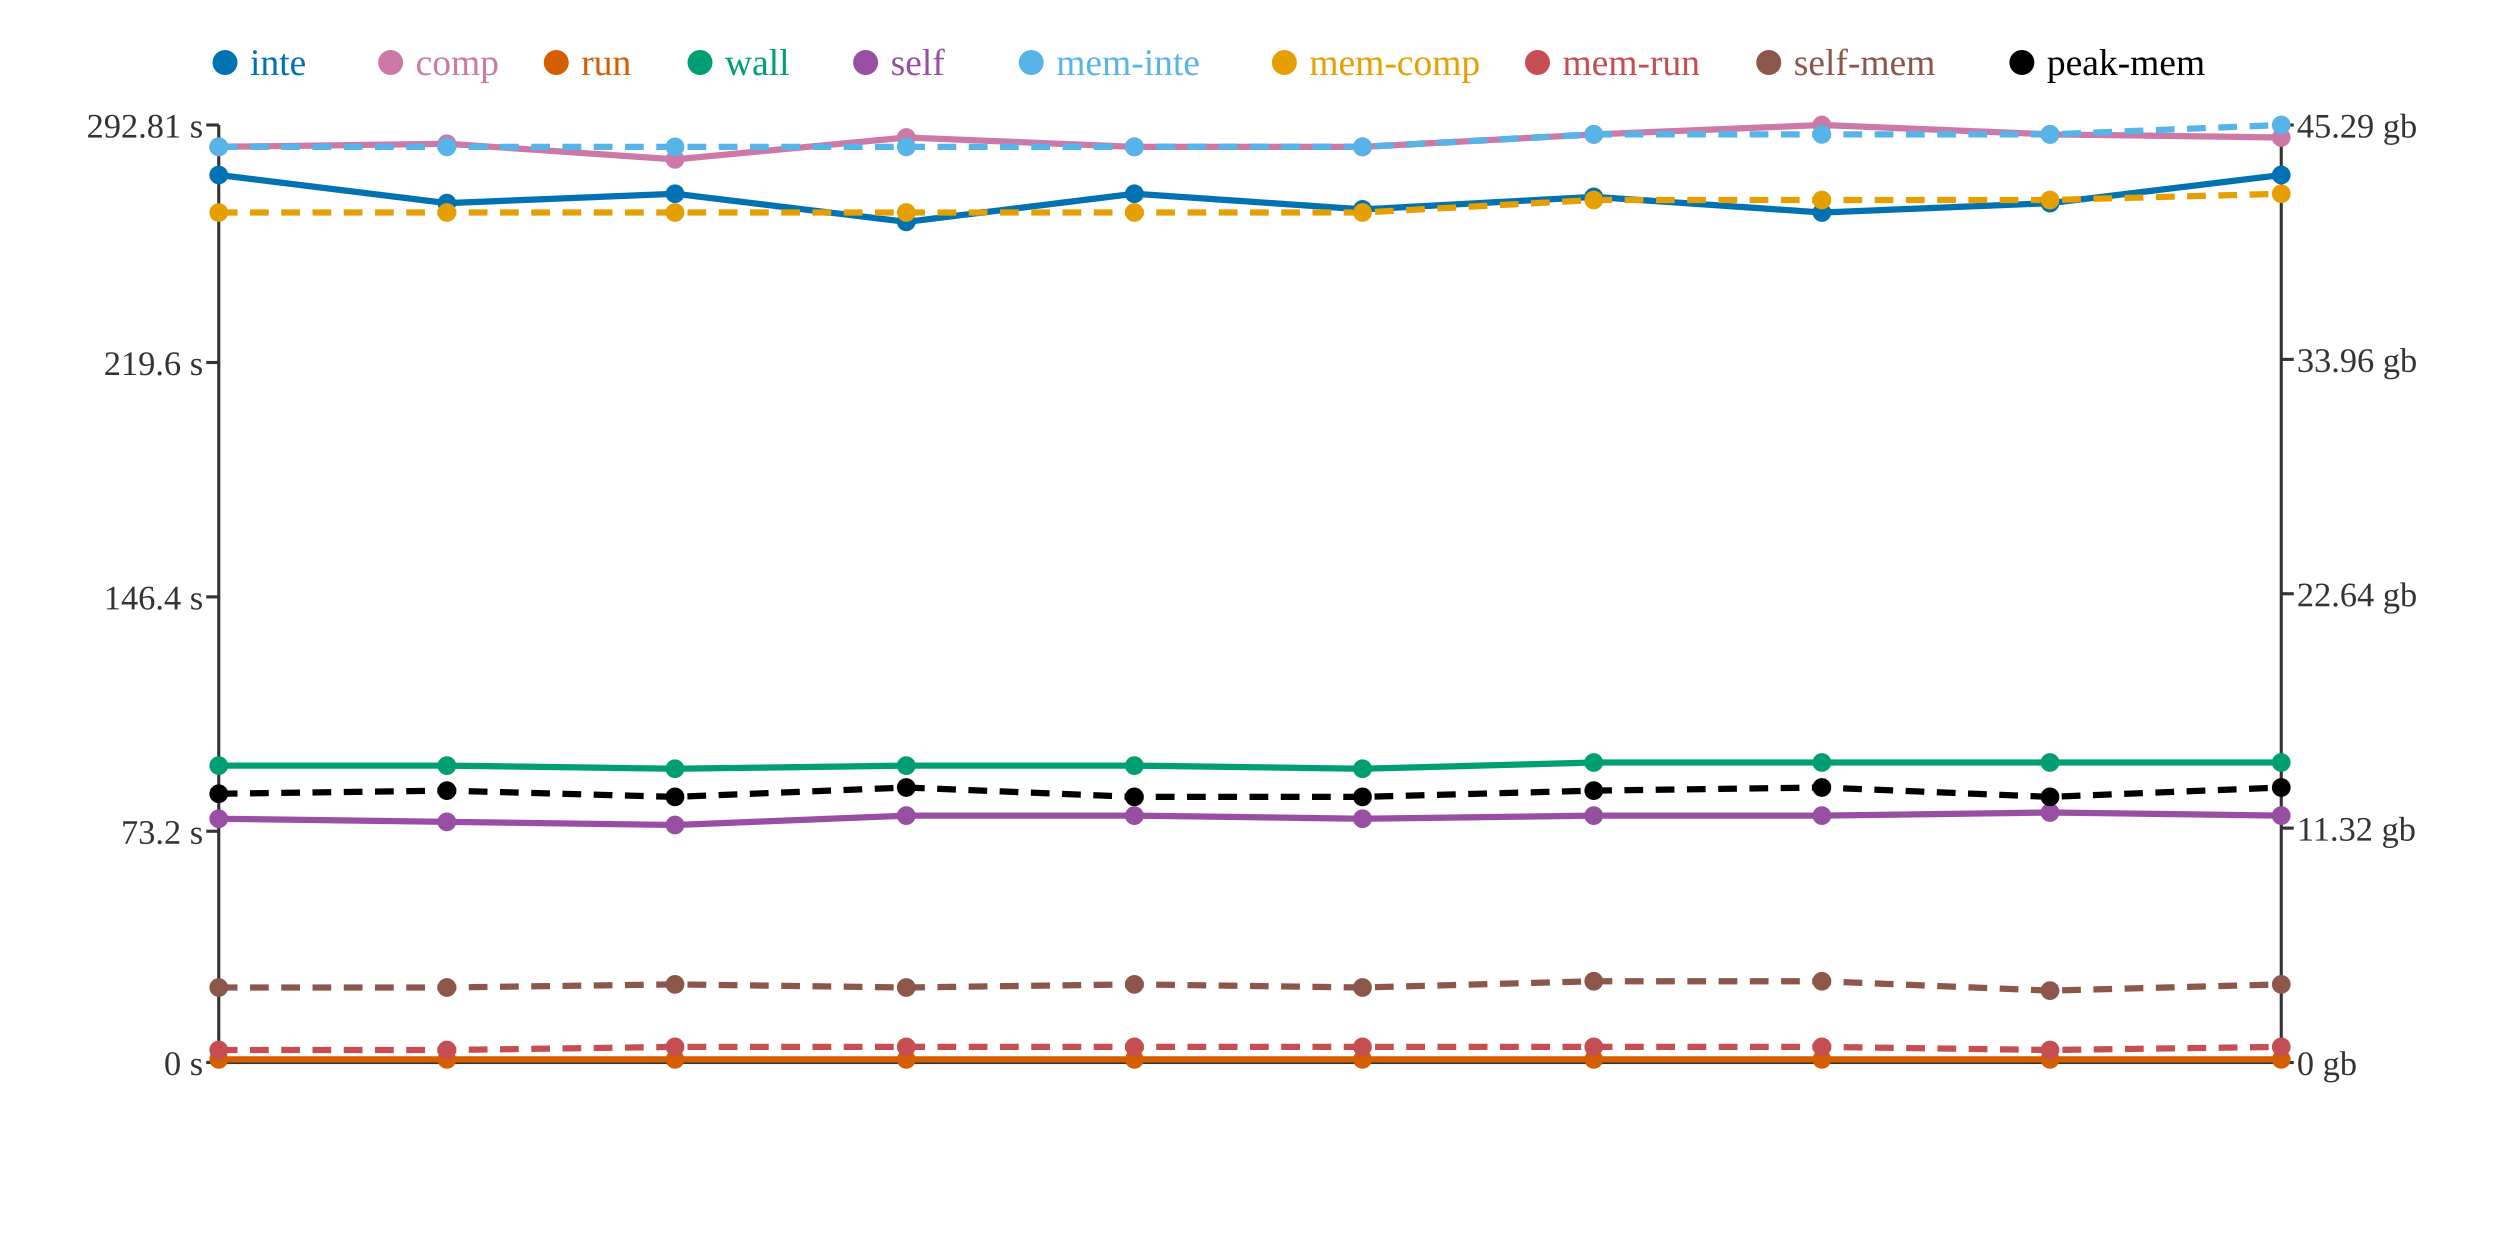
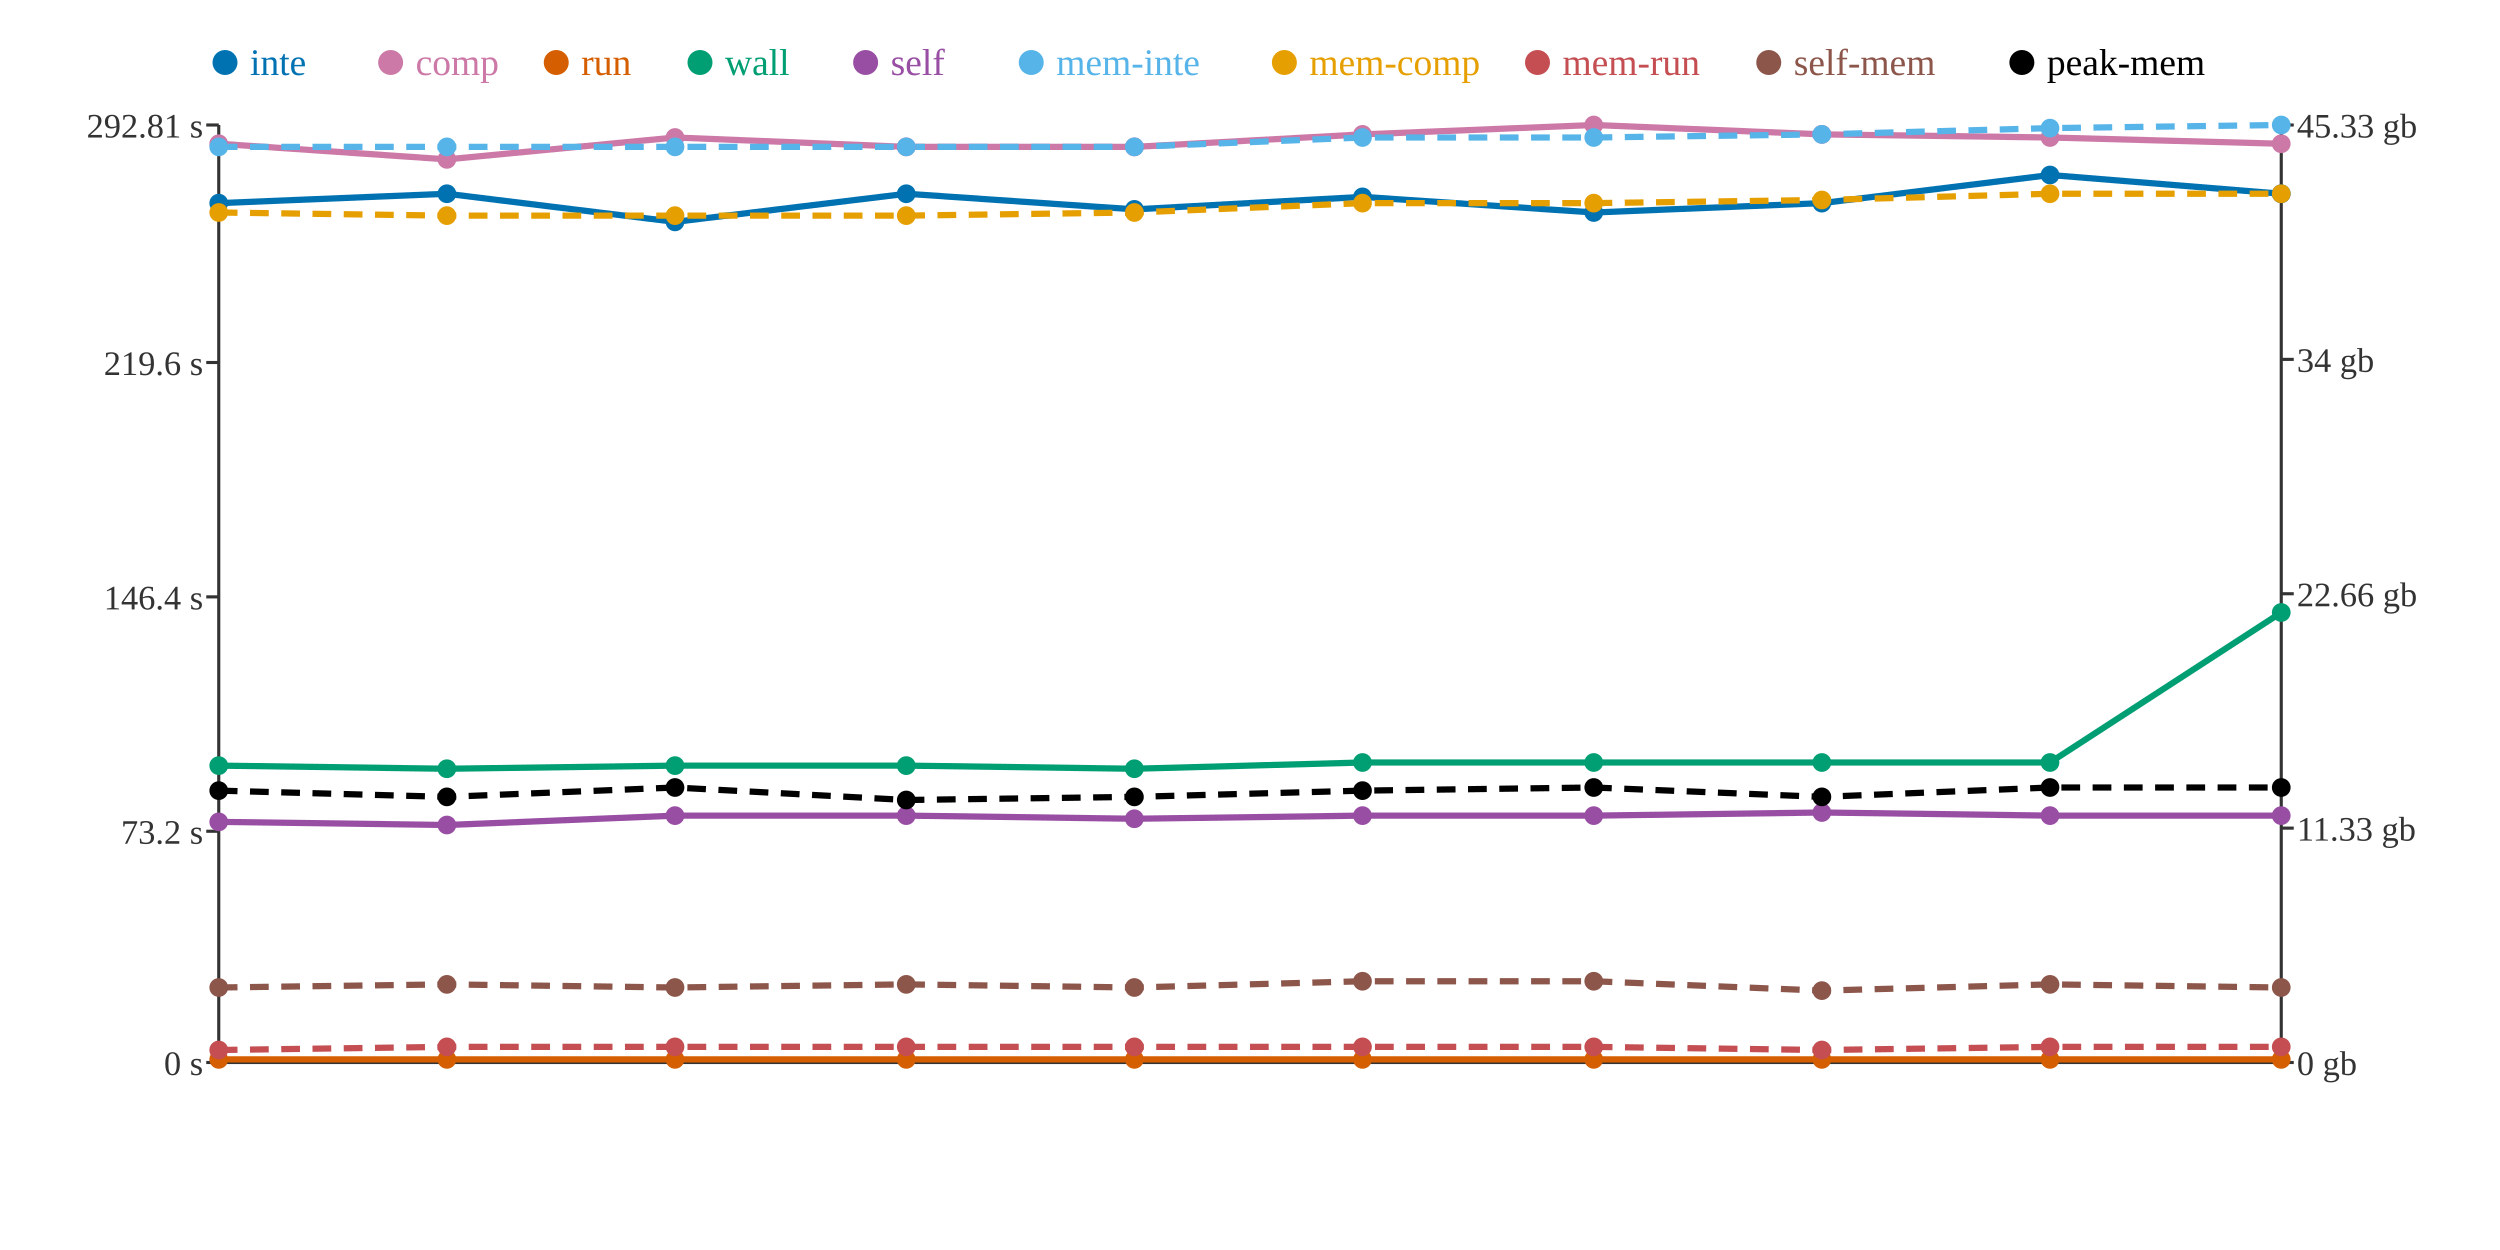
<svg xmlns="http://www.w3.org/2000/svg" width="800" height="400">
  <rect width="800" height="400" fill="white" />
  <line x1="70" y1="40" x2="70" y2="340" stroke="#333" stroke-width="1" />
  <line x1="70" y1="340" x2="730" y2="340" stroke="#333" stroke-width="1" />
  <line x1="730" y1="40" x2="730" y2="340" stroke="#333" stroke-width="1" />
  <line x1="66" y1="340" x2="70" y2="340" stroke="#333" stroke-width="1" />
  <text x="65" y="344" text-anchor="end" font-size="11" fill="#333">0 s</text>
  <line x1="66" y1="266" x2="70" y2="266" stroke="#333" stroke-width="1" />
  <text x="65" y="270" text-anchor="end" font-size="11" fill="#333">73.2 s</text>
  <line x1="66" y1="191" x2="70" y2="191" stroke="#333" stroke-width="1" />
  <text x="65" y="195" text-anchor="end" font-size="11" fill="#333">146.4 s</text>
  <line x1="66" y1="116" x2="70" y2="116" stroke="#333" stroke-width="1" />
  <text x="65" y="120" text-anchor="end" font-size="11" fill="#333">219.6 s</text>
  <line x1="66" y1="40" x2="70" y2="40" stroke="#333" stroke-width="1" />
  <text x="65" y="44" text-anchor="end" font-size="11" fill="#333">292.81 s</text>
  <line x1="730" y1="340" x2="734" y2="340" stroke="#333" stroke-width="1" />
  <text x="735" y="344" text-anchor="start" font-size="11" fill="#333">0 gb</text>
  <line x1="730" y1="265" x2="734" y2="265" stroke="#333" stroke-width="1" />
-   <text x="735" y="269" text-anchor="start" font-size="11" fill="#333">11.32 gb</text>
+   <text x="735" y="269" text-anchor="start" font-size="11" fill="#333">11.33 gb</text>
  <line x1="730" y1="190" x2="734" y2="190" stroke="#333" stroke-width="1" />
-   <text x="735" y="194" text-anchor="start" font-size="11" fill="#333">22.64 gb</text>
+   <text x="735" y="194" text-anchor="start" font-size="11" fill="#333">22.66 gb</text>
  <line x1="730" y1="115" x2="734" y2="115" stroke="#333" stroke-width="1" />
-   <text x="735" y="119" text-anchor="start" font-size="11" fill="#333">33.96 gb</text>
+   <text x="735" y="119" text-anchor="start" font-size="11" fill="#333">34 gb</text>
  <line x1="730" y1="40" x2="734" y2="40" stroke="#333" stroke-width="1" />
-   <text x="735" y="44" text-anchor="start" font-size="11" fill="#333">45.29 gb</text>
-   <polyline points="70,56 143,65 216,62 290,71 363,62 436,67 510,63 583,68 656,65 730,56" fill="none" stroke="#0072B2" stroke-width="2" />
-   <polyline points="70,47 143,46 216,51 290,44 363,47 436,47 510,43 583,40 656,43 730,44" fill="none" stroke="#CC79A7" stroke-width="2" />
+   <text x="735" y="44" text-anchor="start" font-size="11" fill="#333">45.33 gb</text>
+   <polyline points="70,65 143,62 216,71 290,62 363,67 436,63 510,68 583,65 656,56 730,62" fill="none" stroke="#0072B2" stroke-width="2" />
+   <polyline points="70,46 143,51 216,44 290,47 363,47 436,43 510,40 583,43 656,44 730,46" fill="none" stroke="#CC79A7" stroke-width="2" />
  <polyline points="70,339 143,339 216,339 290,339 363,339 436,339 510,339 583,339 656,339 730,339" fill="none" stroke="#D55E00" stroke-width="2" />
-   <polyline points="70,245 143,245 216,246 290,245 363,245 436,246 510,244 583,244 656,244 730,244" fill="none" stroke="#009E73" stroke-width="2" />
-   <polyline points="70,262 143,263 216,264 290,261 363,261 436,262 510,261 583,261 656,260 730,261" fill="none" stroke="#984EA3" stroke-width="2" />
-   <polyline points="70,47 143,47 216,47 290,47 363,47 436,47 510,43 583,43 656,43 730,40" fill="none" stroke="#56B4E9" stroke-width="2" stroke-dasharray="6 4" />
-   <polyline points="70,68 143,68 216,68 290,68 363,68 436,68 510,64 583,64 656,64 730,62" fill="none" stroke="#E69F00" stroke-width="2" stroke-dasharray="6 4" />
-   <polyline points="70,336 143,336 216,335 290,335 363,335 436,335 510,335 583,335 656,336 730,335" fill="none" stroke="#C44E52" stroke-width="2" stroke-dasharray="6 4" />
-   <polyline points="70,316 143,316 216,315 290,316 363,315 436,316 510,314 583,314 656,317 730,315" fill="none" stroke="#8C564B" stroke-width="2" stroke-dasharray="6 4" />
-   <polyline points="70,254 143,253 216,255 290,252 363,255 436,255 510,253 583,252 656,255 730,252" fill="none" stroke="#000000" stroke-width="2" stroke-dasharray="6 4" />
-   <circle cx="70" cy="56" r="3" fill="#0072B2" />
-   <circle cx="70" cy="47" r="3" fill="#CC79A7" />
+   <polyline points="70,245 143,246 216,245 290,245 363,246 436,244 510,244 583,244 656,244 730,196" fill="none" stroke="#009E73" stroke-width="2" />
+   <polyline points="70,263 143,264 216,261 290,261 363,262 436,261 510,261 583,260 656,261 730,261" fill="none" stroke="#984EA3" stroke-width="2" />
+   <polyline points="70,47 143,47 216,47 290,47 363,47 436,44 510,44 583,43 656,41 730,40" fill="none" stroke="#56B4E9" stroke-width="2" stroke-dasharray="6 4" />
+   <polyline points="70,68 143,69 216,69 290,69 363,68 436,65 510,65 583,64 656,62 730,62" fill="none" stroke="#E69F00" stroke-width="2" stroke-dasharray="6 4" />
+   <polyline points="70,336 143,335 216,335 290,335 363,335 436,335 510,335 583,336 656,335 730,335" fill="none" stroke="#C44E52" stroke-width="2" stroke-dasharray="6 4" />
+   <polyline points="70,316 143,315 216,316 290,315 363,316 436,314 510,314 583,317 656,315 730,316" fill="none" stroke="#8C564B" stroke-width="2" stroke-dasharray="6 4" />
+   <polyline points="70,253 143,255 216,252 290,256 363,255 436,253 510,252 583,255 656,252 730,252" fill="none" stroke="#000000" stroke-width="2" stroke-dasharray="6 4" />
+   <circle cx="70" cy="65" r="3" fill="#0072B2" />
+   <circle cx="70" cy="46" r="3" fill="#CC79A7" />
  <circle cx="70" cy="339" r="3" fill="#D55E00" />
  <circle cx="70" cy="245" r="3" fill="#009E73" />
-   <circle cx="70" cy="262" r="3" fill="#984EA3" />
+   <circle cx="70" cy="263" r="3" fill="#984EA3" />
  <circle cx="70" cy="47" r="3" fill="#56B4E9" />
  <circle cx="70" cy="68" r="3" fill="#E69F00" />
  <circle cx="70" cy="336" r="3" fill="#C44E52" />
  <circle cx="70" cy="316" r="3" fill="#8C564B" />
-   <circle cx="70" cy="254" r="3" fill="#000000" />
-   <circle cx="143" cy="65" r="3" fill="#0072B2" />
-   <circle cx="143" cy="46" r="3" fill="#CC79A7" />
+   <circle cx="70" cy="253" r="3" fill="#000000" />
+   <circle cx="143" cy="62" r="3" fill="#0072B2" />
+   <circle cx="143" cy="51" r="3" fill="#CC79A7" />
  <circle cx="143" cy="339" r="3" fill="#D55E00" />
-   <circle cx="143" cy="245" r="3" fill="#009E73" />
-   <circle cx="143" cy="263" r="3" fill="#984EA3" />
+   <circle cx="143" cy="246" r="3" fill="#009E73" />
+   <circle cx="143" cy="264" r="3" fill="#984EA3" />
  <circle cx="143" cy="47" r="3" fill="#56B4E9" />
-   <circle cx="143" cy="68" r="3" fill="#E69F00" />
-   <circle cx="143" cy="336" r="3" fill="#C44E52" />
-   <circle cx="143" cy="316" r="3" fill="#8C564B" />
-   <circle cx="143" cy="253" r="3" fill="#000000" />
-   <circle cx="216" cy="62" r="3" fill="#0072B2" />
-   <circle cx="216" cy="51" r="3" fill="#CC79A7" />
+   <circle cx="143" cy="69" r="3" fill="#E69F00" />
+   <circle cx="143" cy="335" r="3" fill="#C44E52" />
+   <circle cx="143" cy="315" r="3" fill="#8C564B" />
+   <circle cx="143" cy="255" r="3" fill="#000000" />
+   <circle cx="216" cy="71" r="3" fill="#0072B2" />
+   <circle cx="216" cy="44" r="3" fill="#CC79A7" />
  <circle cx="216" cy="339" r="3" fill="#D55E00" />
-   <circle cx="216" cy="246" r="3" fill="#009E73" />
-   <circle cx="216" cy="264" r="3" fill="#984EA3" />
+   <circle cx="216" cy="245" r="3" fill="#009E73" />
+   <circle cx="216" cy="261" r="3" fill="#984EA3" />
  <circle cx="216" cy="47" r="3" fill="#56B4E9" />
-   <circle cx="216" cy="68" r="3" fill="#E69F00" />
+   <circle cx="216" cy="69" r="3" fill="#E69F00" />
  <circle cx="216" cy="335" r="3" fill="#C44E52" />
-   <circle cx="216" cy="315" r="3" fill="#8C564B" />
-   <circle cx="216" cy="255" r="3" fill="#000000" />
-   <circle cx="290" cy="71" r="3" fill="#0072B2" />
-   <circle cx="290" cy="44" r="3" fill="#CC79A7" />
+   <circle cx="216" cy="316" r="3" fill="#8C564B" />
+   <circle cx="216" cy="252" r="3" fill="#000000" />
+   <circle cx="290" cy="62" r="3" fill="#0072B2" />
+   <circle cx="290" cy="47" r="3" fill="#CC79A7" />
  <circle cx="290" cy="339" r="3" fill="#D55E00" />
  <circle cx="290" cy="245" r="3" fill="#009E73" />
  <circle cx="290" cy="261" r="3" fill="#984EA3" />
  <circle cx="290" cy="47" r="3" fill="#56B4E9" />
-   <circle cx="290" cy="68" r="3" fill="#E69F00" />
+   <circle cx="290" cy="69" r="3" fill="#E69F00" />
  <circle cx="290" cy="335" r="3" fill="#C44E52" />
-   <circle cx="290" cy="316" r="3" fill="#8C564B" />
-   <circle cx="290" cy="252" r="3" fill="#000000" />
-   <circle cx="363" cy="62" r="3" fill="#0072B2" />
+   <circle cx="290" cy="315" r="3" fill="#8C564B" />
+   <circle cx="290" cy="256" r="3" fill="#000000" />
+   <circle cx="363" cy="67" r="3" fill="#0072B2" />
  <circle cx="363" cy="47" r="3" fill="#CC79A7" />
  <circle cx="363" cy="339" r="3" fill="#D55E00" />
-   <circle cx="363" cy="245" r="3" fill="#009E73" />
-   <circle cx="363" cy="261" r="3" fill="#984EA3" />
+   <circle cx="363" cy="246" r="3" fill="#009E73" />
+   <circle cx="363" cy="262" r="3" fill="#984EA3" />
  <circle cx="363" cy="47" r="3" fill="#56B4E9" />
  <circle cx="363" cy="68" r="3" fill="#E69F00" />
  <circle cx="363" cy="335" r="3" fill="#C44E52" />
-   <circle cx="363" cy="315" r="3" fill="#8C564B" />
+   <circle cx="363" cy="316" r="3" fill="#8C564B" />
  <circle cx="363" cy="255" r="3" fill="#000000" />
-   <circle cx="436" cy="67" r="3" fill="#0072B2" />
-   <circle cx="436" cy="47" r="3" fill="#CC79A7" />
+   <circle cx="436" cy="63" r="3" fill="#0072B2" />
+   <circle cx="436" cy="43" r="3" fill="#CC79A7" />
  <circle cx="436" cy="339" r="3" fill="#D55E00" />
-   <circle cx="436" cy="246" r="3" fill="#009E73" />
-   <circle cx="436" cy="262" r="3" fill="#984EA3" />
-   <circle cx="436" cy="47" r="3" fill="#56B4E9" />
-   <circle cx="436" cy="68" r="3" fill="#E69F00" />
+   <circle cx="436" cy="244" r="3" fill="#009E73" />
+   <circle cx="436" cy="261" r="3" fill="#984EA3" />
+   <circle cx="436" cy="44" r="3" fill="#56B4E9" />
+   <circle cx="436" cy="65" r="3" fill="#E69F00" />
  <circle cx="436" cy="335" r="3" fill="#C44E52" />
-   <circle cx="436" cy="316" r="3" fill="#8C564B" />
-   <circle cx="436" cy="255" r="3" fill="#000000" />
-   <circle cx="510" cy="63" r="3" fill="#0072B2" />
-   <circle cx="510" cy="43" r="3" fill="#CC79A7" />
+   <circle cx="436" cy="314" r="3" fill="#8C564B" />
+   <circle cx="436" cy="253" r="3" fill="#000000" />
+   <circle cx="510" cy="68" r="3" fill="#0072B2" />
+   <circle cx="510" cy="40" r="3" fill="#CC79A7" />
  <circle cx="510" cy="339" r="3" fill="#D55E00" />
  <circle cx="510" cy="244" r="3" fill="#009E73" />
  <circle cx="510" cy="261" r="3" fill="#984EA3" />
-   <circle cx="510" cy="43" r="3" fill="#56B4E9" />
-   <circle cx="510" cy="64" r="3" fill="#E69F00" />
+   <circle cx="510" cy="44" r="3" fill="#56B4E9" />
+   <circle cx="510" cy="65" r="3" fill="#E69F00" />
  <circle cx="510" cy="335" r="3" fill="#C44E52" />
  <circle cx="510" cy="314" r="3" fill="#8C564B" />
-   <circle cx="510" cy="253" r="3" fill="#000000" />
-   <circle cx="583" cy="68" r="3" fill="#0072B2" />
-   <circle cx="583" cy="40" r="3" fill="#CC79A7" />
+   <circle cx="510" cy="252" r="3" fill="#000000" />
+   <circle cx="583" cy="65" r="3" fill="#0072B2" />
+   <circle cx="583" cy="43" r="3" fill="#CC79A7" />
  <circle cx="583" cy="339" r="3" fill="#D55E00" />
  <circle cx="583" cy="244" r="3" fill="#009E73" />
-   <circle cx="583" cy="261" r="3" fill="#984EA3" />
+   <circle cx="583" cy="260" r="3" fill="#984EA3" />
  <circle cx="583" cy="43" r="3" fill="#56B4E9" />
  <circle cx="583" cy="64" r="3" fill="#E69F00" />
-   <circle cx="583" cy="335" r="3" fill="#C44E52" />
-   <circle cx="583" cy="314" r="3" fill="#8C564B" />
-   <circle cx="583" cy="252" r="3" fill="#000000" />
-   <circle cx="656" cy="65" r="3" fill="#0072B2" />
-   <circle cx="656" cy="43" r="3" fill="#CC79A7" />
+   <circle cx="583" cy="336" r="3" fill="#C44E52" />
+   <circle cx="583" cy="317" r="3" fill="#8C564B" />
+   <circle cx="583" cy="255" r="3" fill="#000000" />
+   <circle cx="656" cy="56" r="3" fill="#0072B2" />
+   <circle cx="656" cy="44" r="3" fill="#CC79A7" />
  <circle cx="656" cy="339" r="3" fill="#D55E00" />
  <circle cx="656" cy="244" r="3" fill="#009E73" />
-   <circle cx="656" cy="260" r="3" fill="#984EA3" />
-   <circle cx="656" cy="43" r="3" fill="#56B4E9" />
-   <circle cx="656" cy="64" r="3" fill="#E69F00" />
-   <circle cx="656" cy="336" r="3" fill="#C44E52" />
-   <circle cx="656" cy="317" r="3" fill="#8C564B" />
-   <circle cx="656" cy="255" r="3" fill="#000000" />
-   <circle cx="730" cy="56" r="3" fill="#0072B2" />
-   <circle cx="730" cy="44" r="3" fill="#CC79A7" />
+   <circle cx="656" cy="261" r="3" fill="#984EA3" />
+   <circle cx="656" cy="41" r="3" fill="#56B4E9" />
+   <circle cx="656" cy="62" r="3" fill="#E69F00" />
+   <circle cx="656" cy="335" r="3" fill="#C44E52" />
+   <circle cx="656" cy="315" r="3" fill="#8C564B" />
+   <circle cx="656" cy="252" r="3" fill="#000000" />
+   <circle cx="730" cy="62" r="3" fill="#0072B2" />
+   <circle cx="730" cy="46" r="3" fill="#CC79A7" />
  <circle cx="730" cy="339" r="3" fill="#D55E00" />
-   <circle cx="730" cy="244" r="3" fill="#009E73" />
+   <circle cx="730" cy="196" r="3" fill="#009E73" />
  <circle cx="730" cy="261" r="3" fill="#984EA3" />
  <circle cx="730" cy="40" r="3" fill="#56B4E9" />
  <circle cx="730" cy="62" r="3" fill="#E69F00" />
  <circle cx="730" cy="335" r="3" fill="#C44E52" />
-   <circle cx="730" cy="315" r="3" fill="#8C564B" />
+   <circle cx="730" cy="316" r="3" fill="#8C564B" />
  <circle cx="730" cy="252" r="3" fill="#000000" />
  <circle cx="72" cy="20" r="4" fill="#0072B2" />
  <text x="80" y="24" text-anchor="start" font-size="12" fill="#0072B2">inte</text>
  <circle cx="125" cy="20" r="4" fill="#CC79A7" />
  <text x="133" y="24" text-anchor="start" font-size="12" fill="#CC79A7">comp</text>
  <circle cx="178" cy="20" r="4" fill="#D55E00" />
  <text x="186" y="24" text-anchor="start" font-size="12" fill="#D55E00">run</text>
  <circle cx="224" cy="20" r="4" fill="#009E73" />
  <text x="232" y="24" text-anchor="start" font-size="12" fill="#009E73">wall</text>
  <circle cx="277" cy="20" r="4" fill="#984EA3" />
  <text x="285" y="24" text-anchor="start" font-size="12" fill="#984EA3">self</text>
  <circle cx="330" cy="20" r="4" fill="#56B4E9" />
  <text x="338" y="24" text-anchor="start" font-size="12" fill="#56B4E9">mem-inte</text>
  <circle cx="411" cy="20" r="4" fill="#E69F00" />
  <text x="419" y="24" text-anchor="start" font-size="12" fill="#E69F00">mem-comp</text>
  <circle cx="492" cy="20" r="4" fill="#C44E52" />
  <text x="500" y="24" text-anchor="start" font-size="12" fill="#C44E52">mem-run</text>
  <circle cx="566" cy="20" r="4" fill="#8C564B" />
  <text x="574" y="24" text-anchor="start" font-size="12" fill="#8C564B">self-mem</text>
  <circle cx="647" cy="20" r="4" fill="#000000" />
  <text x="655" y="24" text-anchor="start" font-size="12" fill="#000000">peak-mem</text>
</svg>
